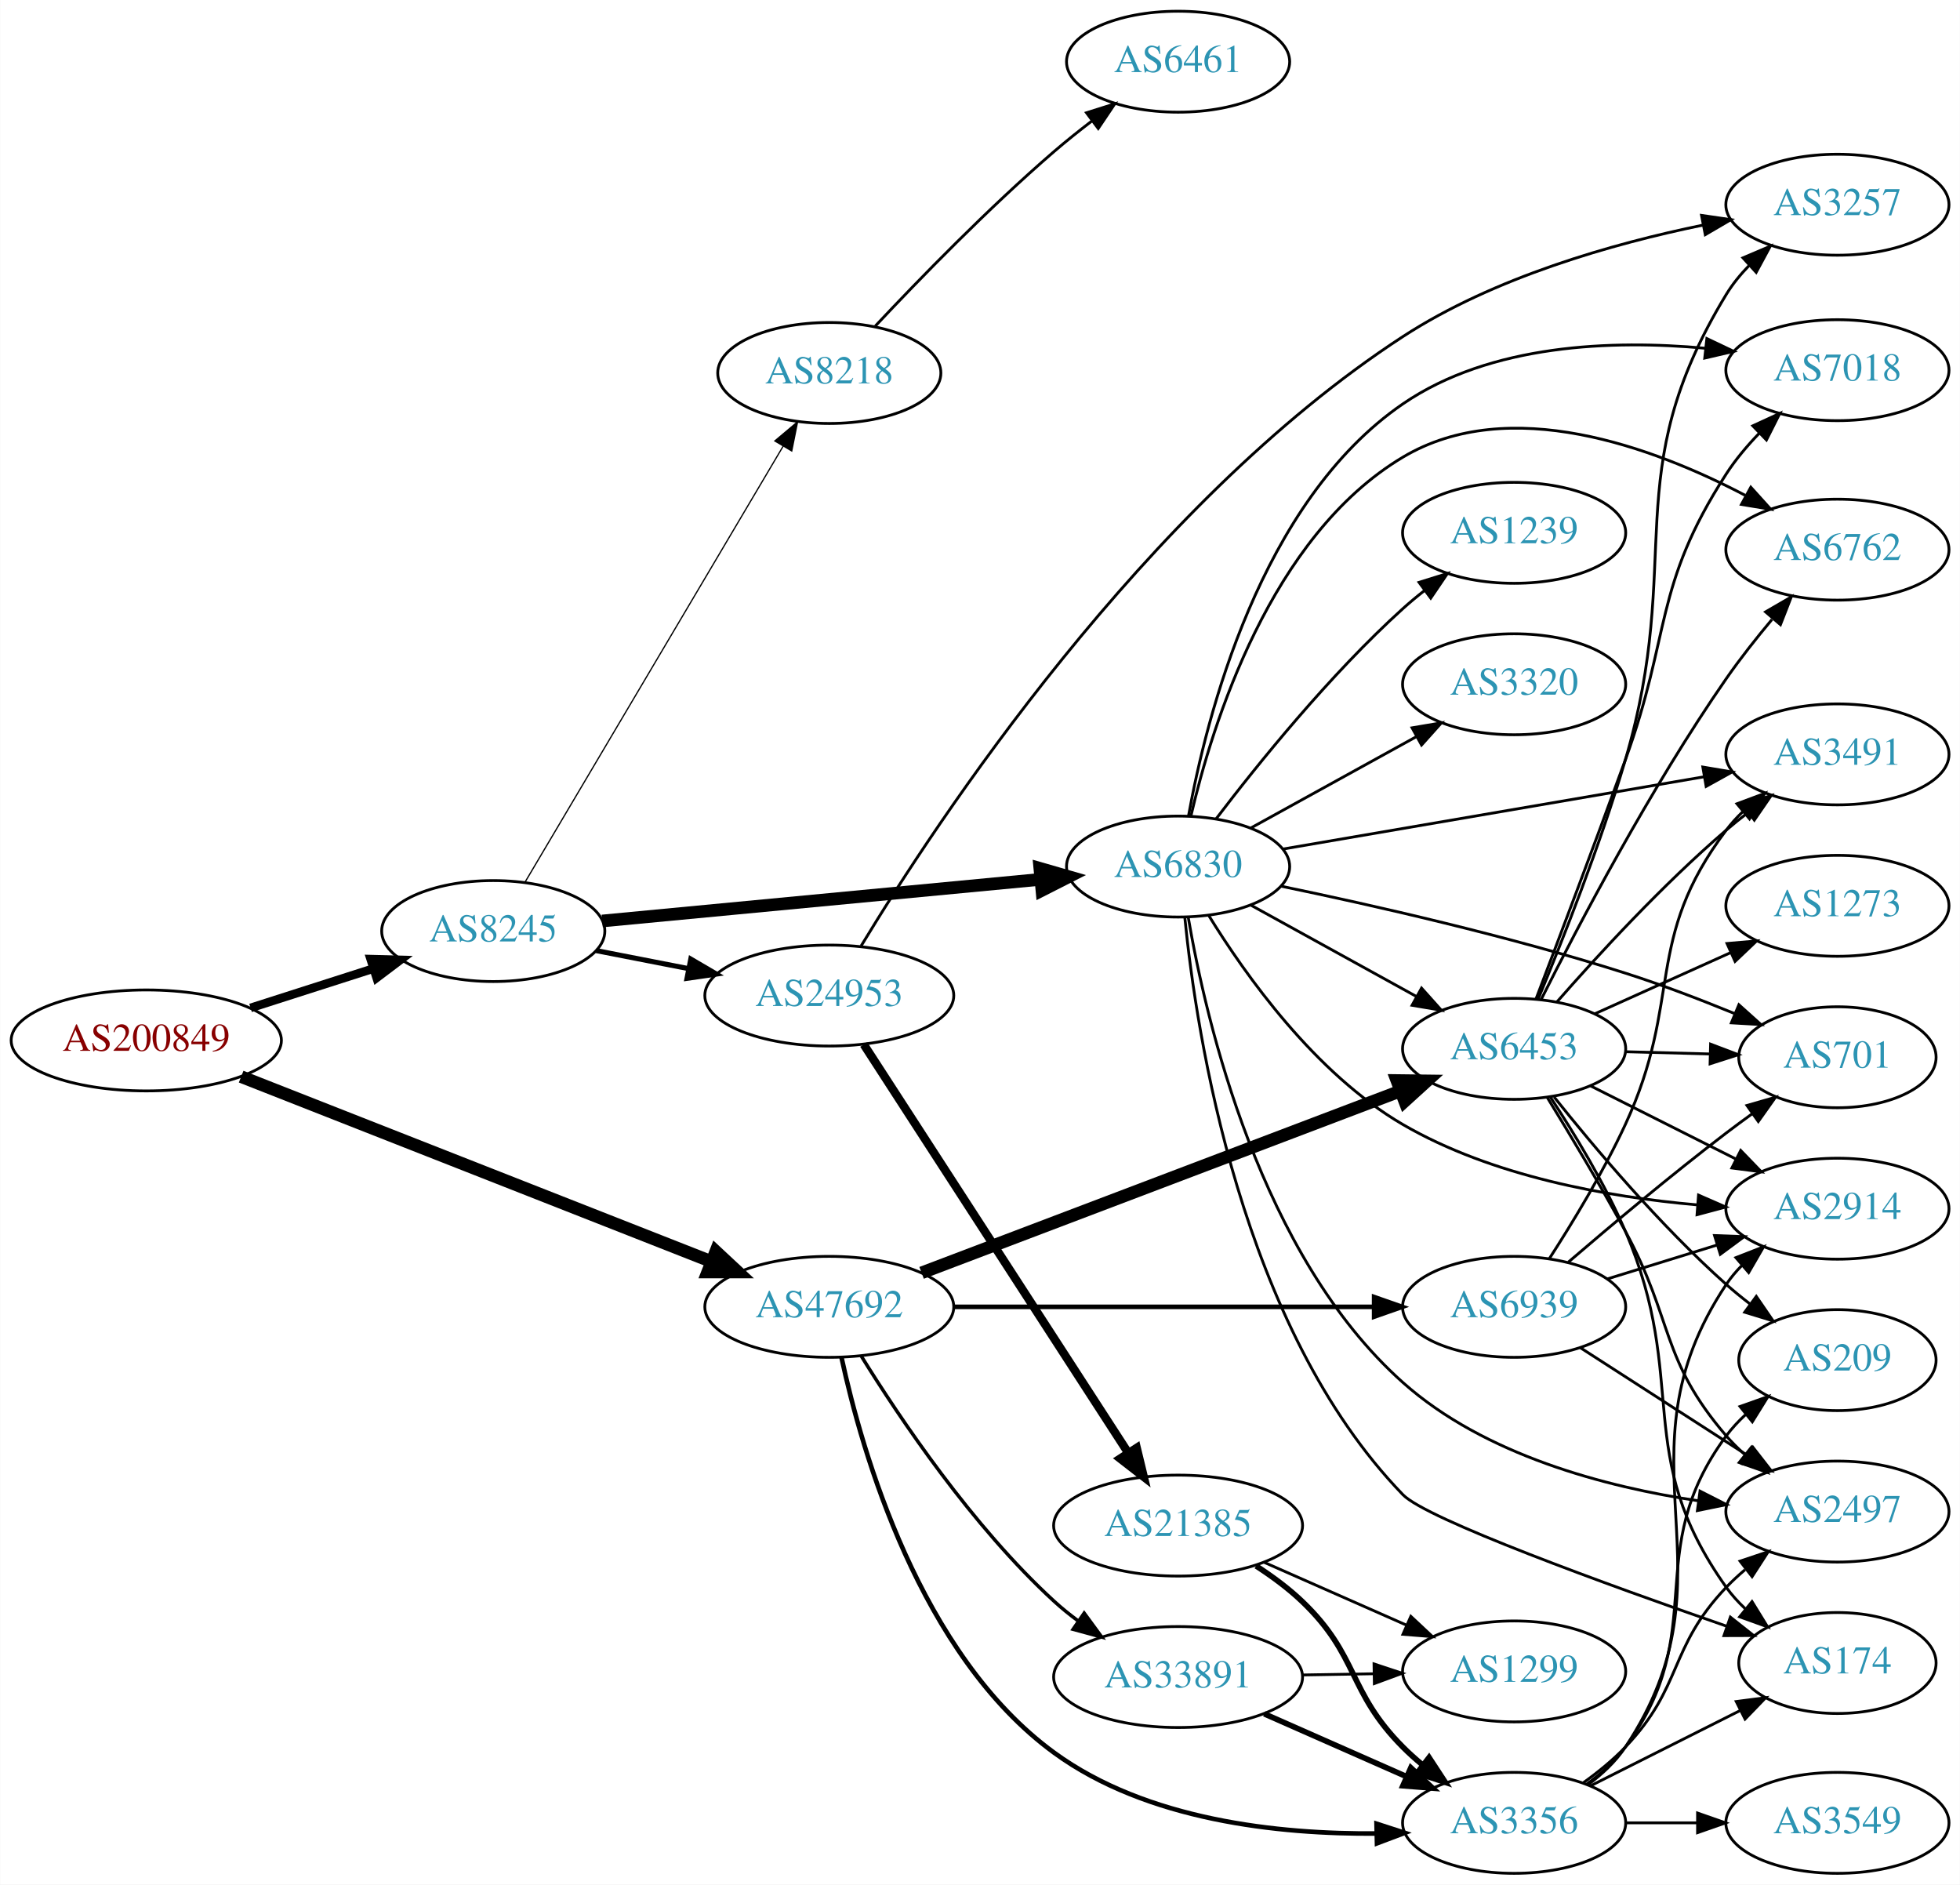
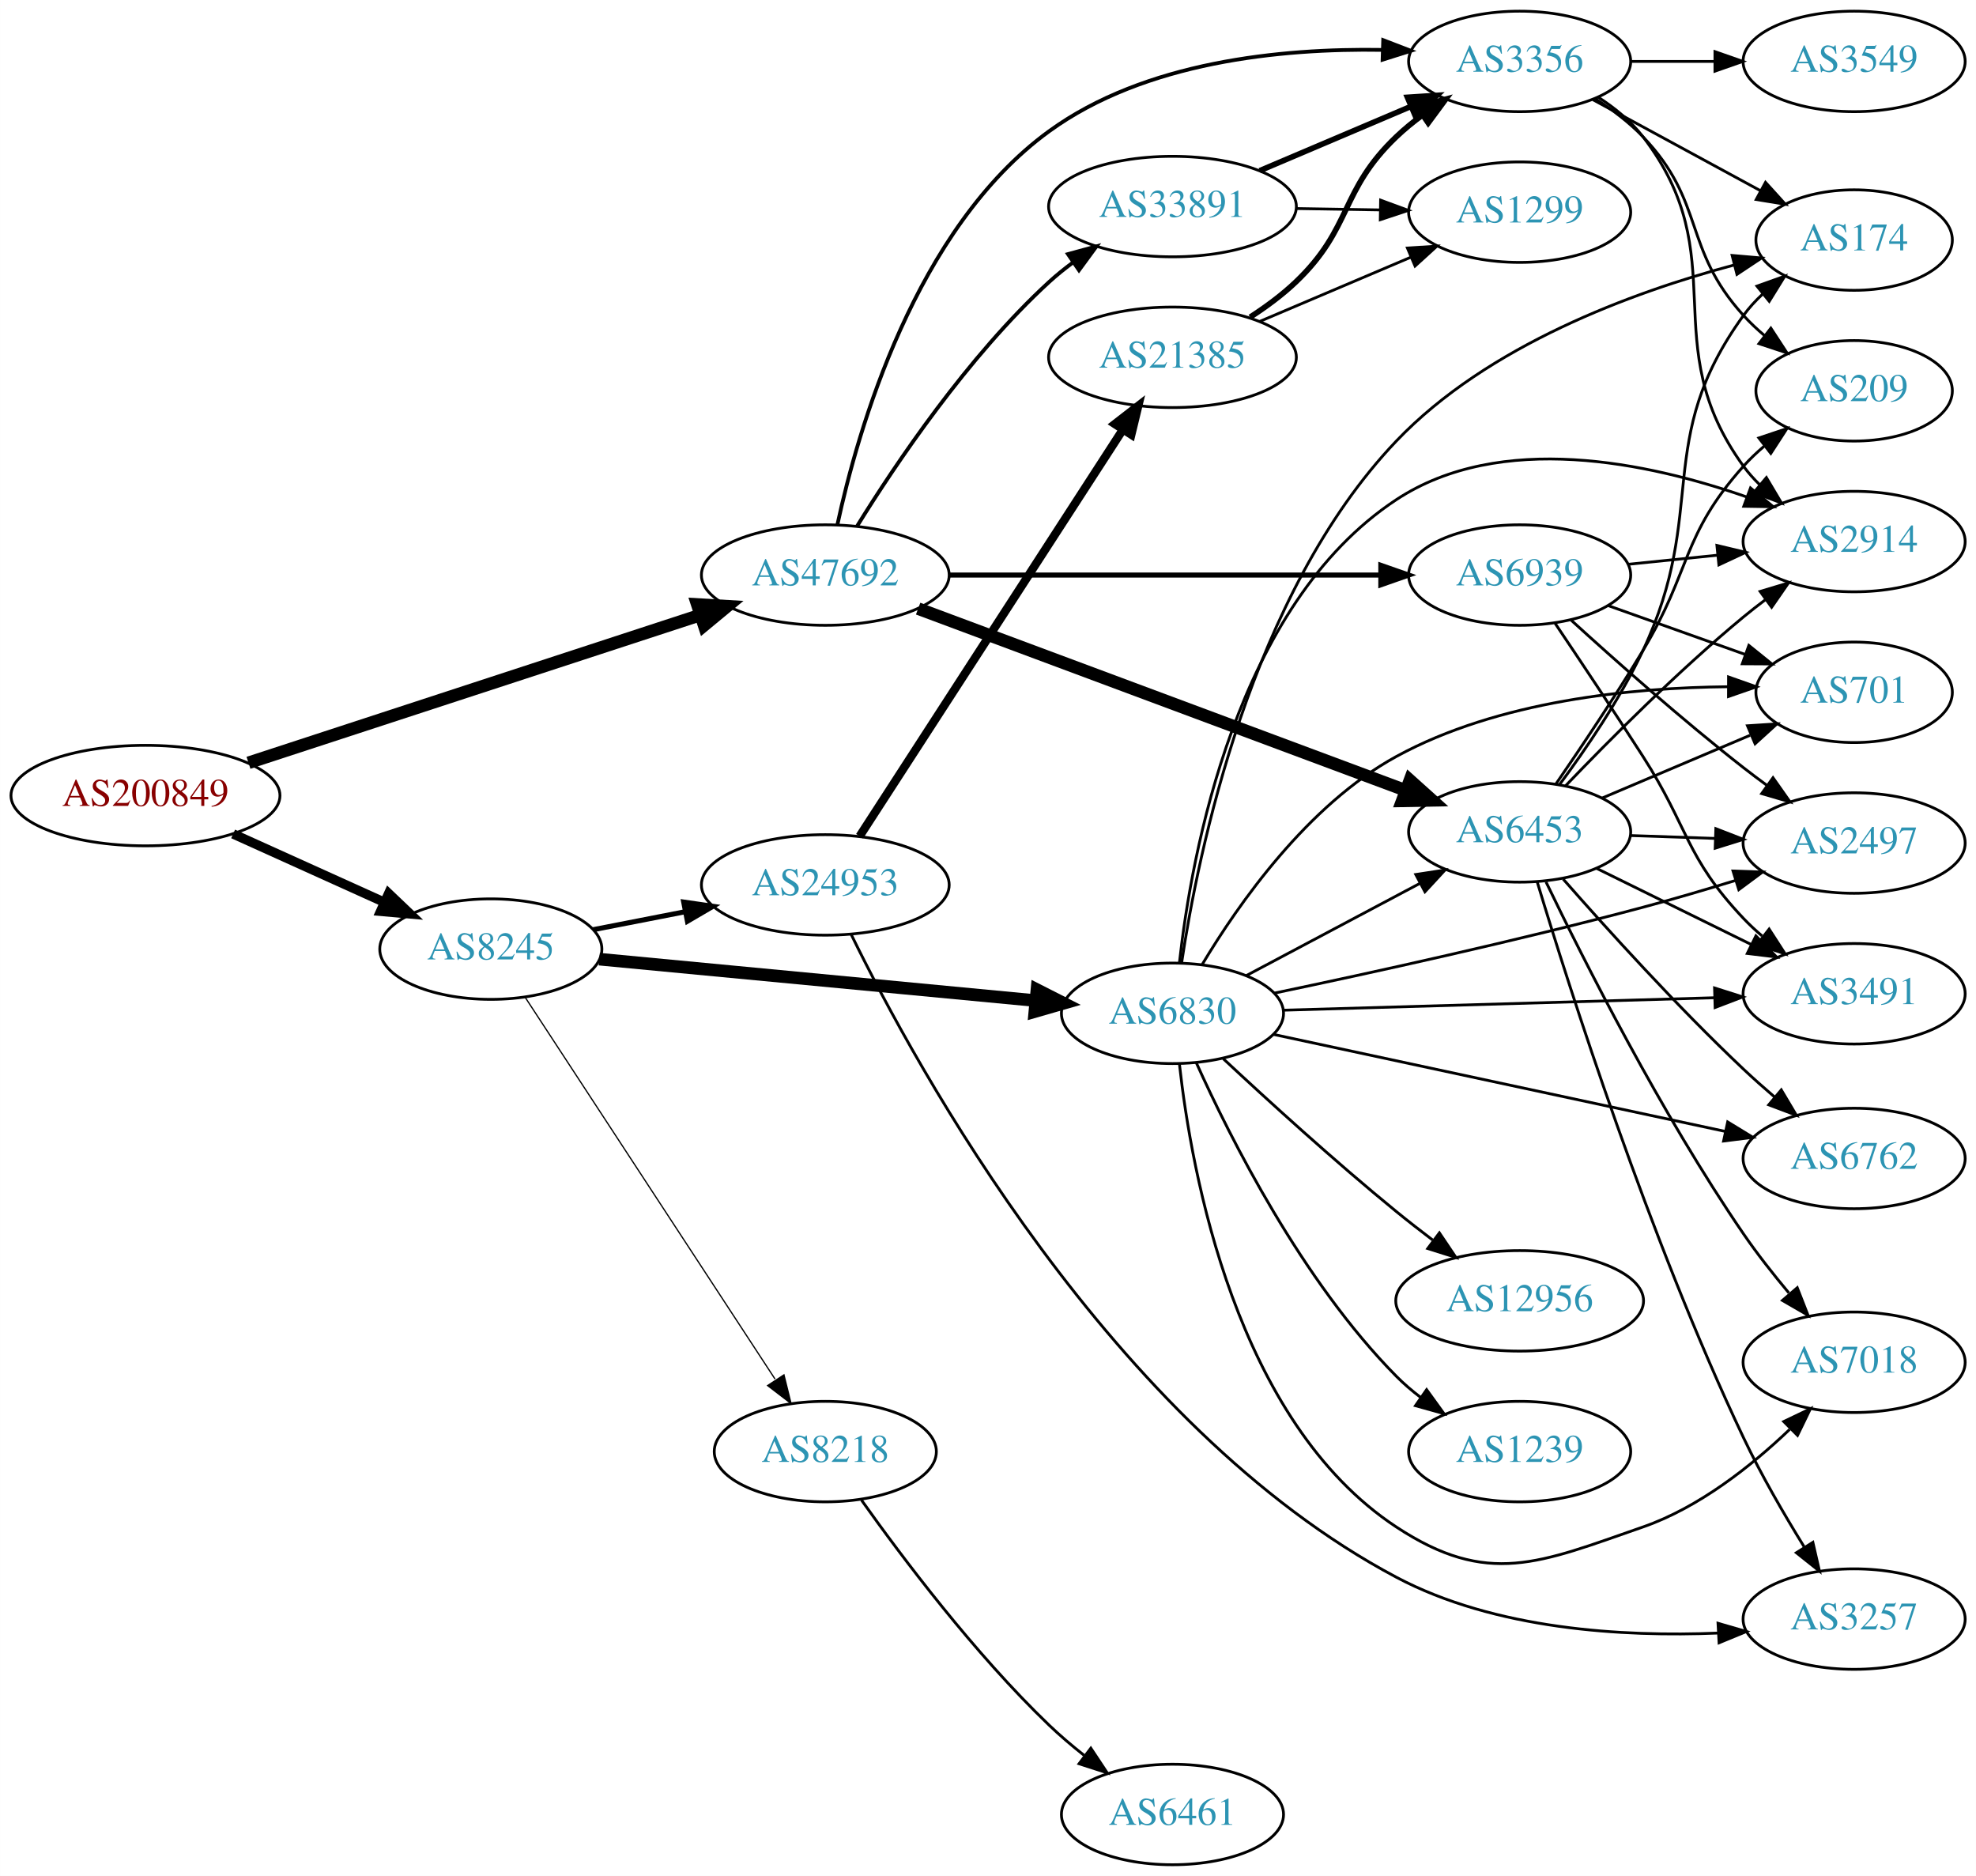
- <svg xmlns="http://www.w3.org/2000/svg" xmlns:xlink="http://www.w3.org/1999/xlink" width="699pt" height="672pt" viewBox="0.00 0.00 698.85 672.00">
+ <svg xmlns="http://www.w3.org/2000/svg" xmlns:xlink="http://www.w3.org/1999/xlink" width="708pt" height="672pt" viewBox="0.00 0.00 707.95 672.00">
  <g id="graph0" class="graph" transform="scale(1 1) rotate(0) translate(4 668)">
-     <polygon fill="white" stroke="none" points="-4,4 -4,-668 694.855,-668 694.855,4 -4,4" />
+     <polygon fill="white" stroke="none" points="-4,4 -4,-668 703.954,-668 703.954,4 -4,4" />
    <g id="node1" class="node">
      <g id="a_node1">
        <a xlink:href="/asn/200849" xlink:title="AS200849 ~ fassma_net-AS [AT]">
-           <ellipse fill="#ffffff" stroke="black" cx="48.096" cy="-297" rx="48.192" ry="18" />
-           <text text-anchor="middle" x="48.096" y="-293.3" font-family="Times,serif" font-size="14.00" fill="#880000">AS200849</text>
+           <ellipse fill="#ffffff" stroke="black" cx="48.096" cy="-383" rx="48.192" ry="18" />
+           <text text-anchor="middle" x="48.096" y="-379.3" font-family="Times,serif" font-size="14.00" fill="#880000">AS200849</text>
        </a>
      </g>
    </g>
    <g id="node2" class="node">
      <g id="a_node2">
        <a xlink:href="/asn/8245" xlink:title="AS8245 ~ Video-Broadcast GmbH [AT]">
-           <ellipse fill="#ffffff" stroke="black" cx="171.838" cy="-336" rx="39.794" ry="18" />
-           <text text-anchor="middle" x="171.838" y="-332.3" font-family="Times,serif" font-size="14.00" fill="#2c94b3">AS8245</text>
+           <ellipse fill="#ffffff" stroke="black" cx="171.838" cy="-328" rx="39.794" ry="18" />
+           <text text-anchor="middle" x="171.838" y="-324.3" font-family="Times,serif" font-size="14.00" fill="#2c94b3">AS8245</text>
        </a>
      </g>
    </g>
    <g id="edge1" class="edge">
-       <path fill="none" stroke="black" stroke-width="3.068" d="M85.293,-308.596C99.074,-313.011 114.887,-318.076 129.138,-322.642" />
-       <polygon fill="black" stroke="black" stroke-width="3.068" points="128.12,-325.99 138.711,-325.708 130.256,-319.324 128.12,-325.99" />
+       <path fill="none" stroke="black" stroke-width="3.375" d="M79.502,-369.263C95.903,-361.854 116.28,-352.648 133.622,-344.813" />
+       <polygon fill="black" stroke="black" stroke-width="3.375" points="135.229,-347.928 142.901,-340.621 132.347,-341.549 135.229,-347.928" />
    </g>
    <g id="node3" class="node">
      <g id="a_node3">
        <a xlink:href="/asn/47692" xlink:title="AS47692 ~ Nessus GmbH [AT]">
-           <ellipse fill="#ffffff" stroke="black" cx="291.681" cy="-202" rx="44.393" ry="18" />
-           <text text-anchor="middle" x="291.681" y="-198.3" font-family="Times,serif" font-size="14.00" fill="#2c94b3">AS47692</text>
+           <ellipse fill="#ffffff" stroke="black" cx="291.681" cy="-462" rx="44.393" ry="18" />
+           <text text-anchor="middle" x="291.681" y="-458.3" font-family="Times,serif" font-size="14.00" fill="#2c94b3">AS47692</text>
        </a>
      </g>
    </g>
    <g id="edge2" class="edge">
-       <path fill="none" stroke="black" stroke-width="4.5" d="M81.928,-284.089C125.5,-266.955 202.42,-236.707 249.735,-218.101" />
-       <polygon fill="black" stroke="black" stroke-width="4.5" points="251.207,-221.754 259.072,-214.43 248.325,-214.425 251.207,-221.754" />
+       <path fill="none" stroke="black" stroke-width="4.5" d="M85.003,-394.742C128.107,-408.837 200.373,-432.469 246.76,-447.638" />
+       <polygon fill="black" stroke="black" stroke-width="4.5" points="245.803,-451.467 256.532,-450.833 248.251,-443.982 245.803,-451.467" />
    </g>
    <g id="node4" class="node">
      <g id="a_node4">
-         <a xlink:href="/asn/24953" xlink:title="AS24953 ~ AS MACRO: AS-24953 (customers) [AT]">
-           <ellipse fill="#ffffff" stroke="black" cx="291.681" cy="-313" rx="44.393" ry="18" />
-           <text text-anchor="middle" x="291.681" y="-309.3" font-family="Times,serif" font-size="14.00" fill="#2c94b3">AS24953</text>
+         <a xlink:href="/asn/6830" xlink:title="AS6830 ~ LGI-UPC [AT]">
+           <ellipse fill="#ffffff" stroke="black" cx="416.073" cy="-305" rx="39.794" ry="18" />
+           <text text-anchor="middle" x="416.073" y="-301.3" font-family="Times,serif" font-size="14.00" fill="#2c94b3">AS6830</text>
        </a>
      </g>
    </g>
    <g id="edge3" class="edge">
-       <path fill="none" stroke="black" stroke-width="1.8" d="M208.514,-329.037C218.887,-327.012 230.405,-324.764 241.455,-322.608" />
-       <polygon fill="black" stroke="black" stroke-width="1.8" points="242.281,-326.013 251.425,-320.662 240.94,-319.142 242.281,-326.013" />
+       <path fill="none" stroke="black" stroke-width="4.5" d="M210.687,-324.406C252.871,-320.401 321.176,-313.915 367.08,-309.557" />
+       <polygon fill="black" stroke="black" stroke-width="4.5" points="367.507,-313.472 377.09,-308.606 366.763,-305.632 367.507,-313.472" />
    </g>
    <g id="node5" class="node">
      <g id="a_node5">
-         <a xlink:href="/asn/6830" xlink:title="AS6830 ~ LGI-UPC [AT]">
-           <ellipse fill="#ffffff" stroke="black" cx="416.073" cy="-359" rx="39.794" ry="18" />
-           <text text-anchor="middle" x="416.073" y="-355.3" font-family="Times,serif" font-size="14.00" fill="#2c94b3">AS6830</text>
+         <a xlink:href="/asn/8218" xlink:title="AS8218 ~ legacy Neotelecoms [FR]">
+           <ellipse fill="#ffffff" stroke="black" cx="291.681" cy="-148" rx="39.794" ry="18" />
+           <text text-anchor="middle" x="291.681" y="-144.3" font-family="Times,serif" font-size="14.00" fill="#2c94b3">AS8218</text>
        </a>
      </g>
    </g>
    <g id="edge4" class="edge">
-       <path fill="none" stroke="black" stroke-width="4.5" d="M210.687,-339.594C252.871,-343.599 321.176,-350.085 367.08,-354.443" />
-       <polygon fill="black" stroke="black" stroke-width="4.5" points="366.763,-358.368 377.09,-355.394 367.507,-350.528 366.763,-358.368" />
+       <path fill="none" stroke="black" stroke-width="0.45" d="M184.137,-310.741C204.902,-279.023 249.236,-211.305 273.661,-173.997" />
+       <polygon fill="black" stroke="black" stroke-width="0.45" points="276.866,-175.491 279.415,-165.207 271.01,-171.656 276.866,-175.491" />
    </g>
    <g id="node6" class="node">
      <g id="a_node6">
-         <a xlink:href="/asn/8218" xlink:title="AS8218 ~ legacy Neotelecoms [FR]">
-           <ellipse fill="#ffffff" stroke="black" cx="291.681" cy="-535" rx="39.794" ry="18" />
-           <text text-anchor="middle" x="291.681" y="-531.3" font-family="Times,serif" font-size="14.00" fill="#2c94b3">AS8218</text>
+         <a xlink:href="/asn/24953" xlink:title="AS24953 ~ AS MACRO: AS-24953 (customers) [AT]">
+           <ellipse fill="#ffffff" stroke="black" cx="291.681" cy="-351" rx="44.393" ry="18" />
+           <text text-anchor="middle" x="291.681" y="-347.3" font-family="Times,serif" font-size="14.00" fill="#2c94b3">AS24953</text>
        </a>
      </g>
    </g>
    <g id="edge5" class="edge">
-       <path fill="none" stroke="black" stroke-width="0.45" d="M183.09,-353.312C203.809,-388.301 250.773,-467.609 275.228,-508.905" />
-       <polygon fill="black" stroke="black" stroke-width="0.45" points="272.262,-510.765 280.369,-517.586 278.285,-507.199 272.262,-510.765" />
+       <path fill="none" stroke="black" stroke-width="1.8" d="M208.514,-334.963C218.887,-336.988 230.405,-339.236 241.455,-341.392" />
+       <polygon fill="black" stroke="black" stroke-width="1.8" points="240.94,-344.858 251.425,-343.338 242.281,-337.987 240.94,-344.858" />
    </g>
    <g id="node15" class="node">
      <g id="a_node15">
        <a xlink:href="/asn/6453" xlink:title="AS6453 ~ TATA COMMUNICATIONS (AMERICA) INC [US]">
-           <ellipse fill="#ffffff" stroke="black" cx="535.915" cy="-294" rx="39.794" ry="18" />
-           <text text-anchor="middle" x="535.915" y="-290.3" font-family="Times,serif" font-size="14.00" fill="#2c94b3">AS6453</text>
-         </a>
-       </g>
-     </g>
-     <g id="edge27" class="edge">
-       <path fill="none" stroke="black" stroke-width="4.5" d="M324.598,-214.122C368.587,-230.829 447.804,-260.916 495.456,-279.014" />
-       <polygon fill="black" stroke="black" stroke-width="4.5" points="494.087,-282.705 504.833,-282.575 496.883,-275.344 494.087,-282.705" />
-     </g>
-     <g id="node19" class="node">
-       <g id="a_node19">
+           <ellipse fill="#ffffff" stroke="black" cx="540.465" cy="-370" rx="39.794" ry="18" />
+           <text text-anchor="middle" x="540.465" y="-366.3" font-family="Times,serif" font-size="14.00" fill="#2c94b3">AS6453</text>
+         </a>
+       </g>
+     </g>
+     <g id="edge25" class="edge">
+       <path fill="none" stroke="black" stroke-width="4.5" d="M324.943,-449.973C369.802,-433.249 450.967,-402.992 499.571,-384.872" />
+       <polygon fill="black" stroke="black" stroke-width="4.5" points="501.136,-388.491 509.131,-381.308 498.385,-381.112 501.136,-388.491" />
+     </g>
+     <g id="node20" class="node">
+       <g id="a_node20">
        <a xlink:href="/asn/3356" xlink:title="AS3356 ~ Level 3 Parent, LLC [US]">
-           <ellipse fill="#ffffff" stroke="black" cx="535.915" cy="-18" rx="39.794" ry="18" />
-           <text text-anchor="middle" x="535.915" y="-14.3" font-family="Times,serif" font-size="14.00" fill="#2c94b3">AS3356</text>
-         </a>
-       </g>
-     </g>
-     <g id="edge29" class="edge">
-       <path fill="none" stroke="black" stroke-width="1.636" d="M296.03,-183.964C303.307,-150.264 323.923,-77.994 371.877,-43 404.931,-18.879 451.882,-13.896 486.917,-14.202" />
-       <polygon fill="black" stroke="black" stroke-width="1.636" points="486.841,-17.701 496.919,-14.434 487.003,-10.703 486.841,-17.701" />
+           <ellipse fill="#ffffff" stroke="black" cx="540.465" cy="-646" rx="39.794" ry="18" />
+           <text text-anchor="middle" x="540.465" y="-642.3" font-family="Times,serif" font-size="14.00" fill="#2c94b3">AS3356</text>
+         </a>
+       </g>
+     </g>
+     <g id="edge26" class="edge">
+       <path fill="none" stroke="black" stroke-width="1.35" d="M296.017,-480.054C303.272,-513.784 323.852,-586.103 371.877,-621 406.207,-645.946 455.064,-650.716 491.173,-650.127" />
+       <polygon fill="black" stroke="black" stroke-width="1.35" points="491.58,-653.616 501.468,-649.81 491.365,-646.62 491.58,-653.616" />
    </g>
    <g id="node24" class="node">
      <g id="a_node24">
        <a xlink:href="/asn/33891" xlink:title="AS33891 ~ CORE-BACKBONE GMBH GLOBAL NETWORK [DE]">
-           <ellipse fill="#ffffff" stroke="black" cx="416.073" cy="-70" rx="44.393" ry="18" />
-           <text text-anchor="middle" x="416.073" y="-66.3" font-family="Times,serif" font-size="14.00" fill="#2c94b3">AS33891</text>
-         </a>
-       </g>
-     </g>
-     <g id="edge26" class="edge">
-       <path fill="none" stroke="black" stroke-width="1.227" d="M303.072,-184.459C316.822,-162.253 342.749,-123.682 371.877,-97 374.499,-94.597 377.364,-92.283 380.33,-90.089" />
-       <polygon fill="black" stroke="black" stroke-width="1.227" points="382.575,-92.793 388.841,-84.25 378.615,-87.022 382.575,-92.793" />
+           <ellipse fill="#ffffff" stroke="black" cx="416.073" cy="-594" rx="44.393" ry="18" />
+           <text text-anchor="middle" x="416.073" y="-590.3" font-family="Times,serif" font-size="14.00" fill="#2c94b3">AS33891</text>
+         </a>
+       </g>
+     </g>
+     <g id="edge27" class="edge">
+       <path fill="none" stroke="black" stroke-width="1.35" d="M303.072,-479.541C316.822,-501.747 342.749,-540.318 371.877,-567 374.499,-569.403 377.364,-571.717 380.33,-573.911" />
+       <polygon fill="black" stroke="black" stroke-width="1.35" points="378.615,-576.978 388.841,-579.75 382.575,-571.206 378.615,-576.978" />
    </g>
    <g id="node25" class="node">
      <g id="a_node25">
        <a xlink:href="/asn/6939" xlink:title="AS6939 ~ Hurricane Electric LLC [US]">
-           <ellipse fill="#ffffff" stroke="black" cx="535.915" cy="-202" rx="39.794" ry="18" />
-           <text text-anchor="middle" x="535.915" y="-198.3" font-family="Times,serif" font-size="14.00" fill="#2c94b3">AS6939</text>
+           <ellipse fill="#ffffff" stroke="black" cx="540.465" cy="-462" rx="39.794" ry="18" />
+           <text text-anchor="middle" x="540.465" y="-458.3" font-family="Times,serif" font-size="14.00" fill="#2c94b3">AS6939</text>
        </a>
      </g>
    </g>
    <g id="edge28" class="edge">
-       <path fill="none" stroke="black" stroke-width="1.636" d="M335.987,-202C378.066,-202 441.874,-202 485.819,-202" />
-       <polygon fill="black" stroke="black" stroke-width="1.636" points="485.983,-205.5 495.983,-202 485.983,-198.5 485.983,-205.5" />
+       <path fill="none" stroke="black" stroke-width="1.8" d="M335.949,-462C379.168,-462 445.492,-462 490.587,-462" />
+       <polygon fill="black" stroke="black" stroke-width="1.8" points="490.718,-465.5 500.718,-462 490.718,-458.5 490.718,-465.5" />
    </g>
    <g id="node7" class="node">
      <g id="a_node7">
-         <a xlink:href="/asn/3257" xlink:title="AS3257 ~ GTT [DE]">
-           <ellipse fill="#ffffff" stroke="black" cx="651.208" cy="-595" rx="39.794" ry="18" />
-           <text text-anchor="middle" x="651.208" y="-591.3" font-family="Times,serif" font-size="14.00" fill="#2c94b3">AS3257</text>
+         <a xlink:href="/asn/2914" xlink:title="AS2914 ~ NTT America, Inc. [US]">
+           <ellipse fill="#ffffff" stroke="black" cx="660.307" cy="-474" rx="39.794" ry="18" />
+           <text text-anchor="middle" x="660.307" y="-470.3" font-family="Times,serif" font-size="14.00" fill="#2c94b3">AS2914</text>
        </a>
      </g>
    </g>
    <g id="edge6" class="edge">
-       <path fill="none" stroke="black" d="M303.041,-330.718C329.486,-374.383 403.955,-487.965 496.269,-548 528.715,-569.101 571.115,-581.127 603.2,-587.721" />
-       <polygon fill="black" stroke="black" points="602.744,-591.198 613.228,-589.676 604.083,-584.328 602.744,-591.198" />
+       <path fill="none" stroke="black" d="M418.569,-323.224C422.831,-361.774 438.752,-451.138 496.269,-489 533.596,-513.572 586.568,-502.305 621.889,-489.952" />
+       <polygon fill="black" stroke="black" points="623.18,-493.207 631.356,-486.468 620.763,-486.637 623.18,-493.207" />
    </g>
    <g id="node8" class="node">
      <g id="a_node8">
-         <a xlink:href="/asn/21385" xlink:title="AS21385 ~ Trusted Network GmbH [DE]">
-           <ellipse fill="#ffffff" stroke="black" cx="416.073" cy="-124" rx="44.393" ry="18" />
-           <text text-anchor="middle" x="416.073" y="-120.3" font-family="Times,serif" font-size="14.00" fill="#2c94b3">AS21385</text>
+         <a xlink:href="/asn/6762" xlink:title="AS6762 ~ TELECOM ITALIA SPARKLE S.p.A. [IT]">
+           <ellipse fill="#ffffff" stroke="black" cx="660.307" cy="-253" rx="39.794" ry="18" />
+           <text text-anchor="middle" x="660.307" y="-249.3" font-family="Times,serif" font-size="14.00" fill="#2c94b3">AS6762</text>
        </a>
      </g>
    </g>
    <g id="edge7" class="edge">
-       <path fill="none" stroke="black" stroke-width="3" d="M303.975,-295.558C325.561,-262.225 372.777,-189.314 398.149,-150.134" />
-       <polygon fill="black" stroke="black" stroke-width="3" points="401.307,-151.696 403.805,-141.4 395.432,-147.891 401.307,-151.696" />
+       <path fill="none" stroke="black" d="M452.296,-297.439C495.082,-288.254 567.333,-272.744 614.165,-262.691" />
+       <polygon fill="black" stroke="black" points="614.999,-266.091 624.042,-260.57 613.53,-259.247 614.999,-266.091" />
    </g>
    <g id="node9" class="node">
      <g id="a_node9">
-         <a xlink:href="/asn/3320" xlink:title="AS3320 ~ DTAG [DE]">
-           <ellipse fill="#ffffff" stroke="black" cx="535.915" cy="-424" rx="39.794" ry="18" />
-           <text text-anchor="middle" x="535.915" y="-420.3" font-family="Times,serif" font-size="14.00" fill="#2c94b3">AS3320</text>
+         <a xlink:href="/asn/174" xlink:title="AS174 ~ Cogent Communications [US]">
+           <ellipse fill="#ffffff" stroke="black" cx="660.307" cy="-582" rx="35.194" ry="18" />
+           <text text-anchor="middle" x="660.307" y="-578.3" font-family="Times,serif" font-size="14.00" fill="#2c94b3">AS174</text>
        </a>
      </g>
    </g>
    <g id="edge8" class="edge">
-       <path fill="none" stroke="black" d="M442.064,-372.785C459.25,-382.264 482.278,-394.966 501.101,-405.349" />
-       <polygon fill="black" stroke="black" points="499.513,-408.47 509.96,-410.235 502.894,-402.34 499.513,-408.47" />
+       <path fill="none" stroke="black" d="M419.352,-323.086C425.171,-362.13 443.994,-455.198 496.269,-510 528.968,-544.28 580.871,-563.31 617.311,-573.069" />
+       <polygon fill="black" stroke="black" points="616.596,-576.499 627.151,-575.581 618.327,-569.716 616.596,-576.499" />
    </g>
    <g id="node10" class="node">
      <g id="a_node10">
-         <a xlink:href="/asn/3491" xlink:title="AS3491 ~ PCCW Global, Inc. [US]">
-           <ellipse fill="#ffffff" stroke="black" cx="651.208" cy="-399" rx="39.794" ry="18" />
-           <text text-anchor="middle" x="651.208" y="-395.3" font-family="Times,serif" font-size="14.00" fill="#2c94b3">AS3491</text>
+         <a xlink:href="/asn/7018" xlink:title="AS7018 ~ AT&amp;T Services, Inc. [US]">
+           <ellipse fill="#ffffff" stroke="black" cx="660.307" cy="-180" rx="39.794" ry="18" />
+           <text text-anchor="middle" x="660.307" y="-176.3" font-family="Times,serif" font-size="14.00" fill="#2c94b3">AS7018</text>
        </a>
      </g>
    </g>
    <g id="edge9" class="edge">
-       <path fill="none" stroke="black" d="M453.5,-365.25C494.014,-372.201 559.562,-383.447 603.74,-391.027" />
-       <polygon fill="black" stroke="black" points="603.205,-394.486 613.653,-392.728 604.389,-387.587 603.205,-394.486" />
+       <path fill="none" stroke="black" d="M418.569,-286.776C422.831,-248.226 438.752,-158.862 496.269,-121 529.083,-99.399 547.552,-108.105 584.661,-121 604.748,-127.98 623.509,-142.86 637.198,-155.929" />
+       <polygon fill="black" stroke="black" points="635.088,-158.766 644.644,-163.341 640.026,-153.806 635.088,-158.766" />
    </g>
    <g id="node11" class="node">
      <g id="a_node11">
-         <a xlink:href="/asn/2497" xlink:title="AS2497 ~ Internet Initiative Japan Inc. [JP]">
-           <ellipse fill="#ffffff" stroke="black" cx="651.208" cy="-129" rx="39.794" ry="18" />
-           <text text-anchor="middle" x="651.208" y="-125.3" font-family="Times,serif" font-size="14.00" fill="#2c94b3">AS2497</text>
+         <a xlink:href="/asn/12956" xlink:title="AS12956 ~ TELXIUS [ES]">
+           <ellipse fill="#ffffff" stroke="black" cx="540.465" cy="-202" rx="44.393" ry="18" />
+           <text text-anchor="middle" x="540.465" y="-198.3" font-family="Times,serif" font-size="14.00" fill="#2c94b3">AS12956</text>
        </a>
      </g>
    </g>
    <g id="edge10" class="edge">
-       <path fill="none" stroke="black" d="M419.694,-340.885C425.979,-304.102 445.355,-220.323 496.269,-175 525.346,-149.116 568.471,-137.783 601.685,-132.828" />
-       <polygon fill="black" stroke="black" points="602.205,-136.29 611.648,-131.486 601.271,-129.352 602.205,-136.29" />
+       <path fill="none" stroke="black" d="M434.277,-288.728C450.049,-274.017 474.233,-251.975 496.269,-234 500.411,-230.621 504.863,-227.152 509.277,-223.802" />
+       <polygon fill="black" stroke="black" points="511.713,-226.352 517.631,-217.563 507.524,-220.743 511.713,-226.352" />
    </g>
    <g id="node12" class="node">
      <g id="a_node12">
-         <a xlink:href="/asn/6762" xlink:title="AS6762 ~ TELECOM ITALIA SPARKLE S.p.A. [IT]">
-           <ellipse fill="#ffffff" stroke="black" cx="651.208" cy="-472" rx="39.794" ry="18" />
-           <text text-anchor="middle" x="651.208" y="-468.3" font-family="Times,serif" font-size="14.00" fill="#2c94b3">AS6762</text>
+         <a xlink:href="/asn/1239" xlink:title="AS1239 ~ Sprint [US]">
+           <ellipse fill="#ffffff" stroke="black" cx="540.465" cy="-148" rx="39.794" ry="18" />
+           <text text-anchor="middle" x="540.465" y="-144.3" font-family="Times,serif" font-size="14.00" fill="#2c94b3">AS1239</text>
        </a>
      </g>
    </g>
    <g id="edge11" class="edge">
-       <path fill="none" stroke="black" d="M420.643,-377.009C428.15,-409.423 448.941,-476.83 496.269,-505 534.213,-527.585 585.572,-508.522 618.304,-491.383" />
-       <polygon fill="black" stroke="black" points="620.321,-494.269 627.421,-486.406 616.967,-488.125 620.321,-494.269" />
+       <path fill="none" stroke="black" d="M424.623,-287.267C436.691,-260.481 462.454,-209.205 496.269,-175 498.911,-172.327 501.867,-169.797 504.959,-167.437" />
+       <polygon fill="black" stroke="black" points="507.132,-170.189 513.34,-161.603 503.133,-164.444 507.132,-170.189" />
    </g>
    <g id="node13" class="node">
      <g id="a_node13">
-         <a xlink:href="/asn/2914" xlink:title="AS2914 ~ NTT America, Inc. [US]">
-           <ellipse fill="#ffffff" stroke="black" cx="651.208" cy="-237" rx="39.794" ry="18" />
-           <text text-anchor="middle" x="651.208" y="-233.3" font-family="Times,serif" font-size="14.00" fill="#2c94b3">AS2914</text>
+         <a xlink:href="/asn/701" xlink:title="AS701 ~ UUNET [US]">
+           <ellipse fill="#ffffff" stroke="black" cx="660.307" cy="-420" rx="35.194" ry="18" />
+           <text text-anchor="middle" x="660.307" y="-416.3" font-family="Times,serif" font-size="14.00" fill="#2c94b3">AS701</text>
        </a>
      </g>
    </g>
    <g id="edge12" class="edge">
-       <path fill="none" stroke="black" d="M426.933,-341.666C439.949,-320.479 464.925,-285.208 496.269,-267 528.104,-248.507 569.255,-241.18 601,-238.383" />
-       <polygon fill="black" stroke="black" points="601.67,-241.842 611.378,-237.598 601.142,-234.862 601.67,-241.842" />
+       <path fill="none" stroke="black" d="M426.783,-322.601C439.643,-344.063 464.459,-379.618 496.269,-397 532.869,-417 580.71,-421.673 615.09,-421.994" />
+       <polygon fill="black" stroke="black" points="615.309,-425.493 625.3,-421.966 615.29,-418.493 615.309,-425.493" />
    </g>
    <g id="node14" class="node">
      <g id="a_node14">
-         <a xlink:href="/asn/174" xlink:title="AS174 ~ Cogent Communications [US]">
-           <ellipse fill="#ffffff" stroke="black" cx="651.208" cy="-75" rx="35.194" ry="18" />
-           <text text-anchor="middle" x="651.208" y="-71.3" font-family="Times,serif" font-size="14.00" fill="#2c94b3">AS174</text>
+         <a xlink:href="/asn/3491" xlink:title="AS3491 ~ PCCW Global, Inc. [US]">
+           <ellipse fill="#ffffff" stroke="black" cx="660.307" cy="-312" rx="39.794" ry="18" />
+           <text text-anchor="middle" x="660.307" y="-308.3" font-family="Times,serif" font-size="14.00" fill="#2c94b3">AS3491</text>
        </a>
      </g>
    </g>
    <g id="edge13" class="edge">
-       <path fill="none" stroke="black" d="M418.45,-340.983C422.581,-299.196 438.44,-194.698 496.269,-135 504.693,-126.303 568.972,-102.977 611.761,-88.103" />
-       <polygon fill="black" stroke="black" points="613.026,-91.369 621.332,-84.792 610.738,-84.754 613.026,-91.369" />
+       <path fill="none" stroke="black" d="M455.723,-306.117C497.608,-307.327 564.552,-309.262 610.149,-310.579" />
+       <polygon fill="black" stroke="black" points="610.296,-314.085 620.393,-310.875 610.499,-307.088 610.296,-314.085" />
    </g>
    <g id="edge14" class="edge">
-       <path fill="none" stroke="black" d="M442.064,-345.215C459.25,-335.736 482.278,-323.034 501.101,-312.651" />
-       <polygon fill="black" stroke="black" points="502.894,-315.66 509.96,-307.765 499.513,-309.53 502.894,-315.66" />
+       <path fill="none" stroke="black" d="M442.432,-318.468C460.445,-328.034 484.854,-340.997 504.683,-351.528" />
+       <polygon fill="black" stroke="black" points="503.243,-354.726 513.716,-356.326 506.526,-348.544 503.243,-354.726" />
    </g>
    <g id="node16" class="node">
      <g id="a_node16">
-         <a xlink:href="/asn/1239" xlink:title="AS1239 ~ Sprint [US]">
-           <ellipse fill="#ffffff" stroke="black" cx="535.915" cy="-478" rx="39.794" ry="18" />
-           <text text-anchor="middle" x="535.915" y="-474.3" font-family="Times,serif" font-size="14.00" fill="#2c94b3">AS1239</text>
+         <a xlink:href="/asn/2497" xlink:title="AS2497 ~ Internet Initiative Japan Inc. [JP]">
+           <ellipse fill="#ffffff" stroke="black" cx="660.307" cy="-366" rx="39.794" ry="18" />
+           <text text-anchor="middle" x="660.307" y="-362.3" font-family="Times,serif" font-size="14.00" fill="#2c94b3">AS2497</text>
        </a>
      </g>
    </g>
    <g id="edge15" class="edge">
-       <path fill="none" stroke="black" d="M429.666,-376.07C444.412,-395.44 470.158,-427.4 496.269,-451 498.698,-453.195 501.311,-455.364 503.992,-457.46" />
-       <polygon fill="black" stroke="black" points="502.003,-460.343 512.12,-463.488 506.173,-454.72 502.003,-460.343" />
+       <path fill="none" stroke="black" d="M452.574,-312.232C486.628,-319.362 539.407,-330.916 584.661,-343 595.494,-345.893 607.117,-349.316 617.889,-352.626" />
+       <polygon fill="black" stroke="black" points="616.907,-355.986 627.495,-355.615 618.987,-349.302 616.907,-355.986" />
    </g>
    <g id="node17" class="node">
      <g id="a_node17">
-         <a xlink:href="/asn/701" xlink:title="AS701 ~ UUNET [US]">
-           <ellipse fill="#ffffff" stroke="black" cx="651.208" cy="-291" rx="35.194" ry="18" />
-           <text text-anchor="middle" x="651.208" y="-287.3" font-family="Times,serif" font-size="14.00" fill="#2c94b3">AS701</text>
+         <a xlink:href="/asn/6461" xlink:title="AS6461 ~ Zayo Bandwidth [US]">
+           <ellipse fill="#ffffff" stroke="black" cx="416.073" cy="-18" rx="39.794" ry="18" />
+           <text text-anchor="middle" x="416.073" y="-14.3" font-family="Times,serif" font-size="14.00" fill="#2c94b3">AS6461</text>
        </a>
      </g>
    </g>
    <g id="edge16" class="edge">
-       <path fill="none" stroke="black" d="M452.733,-352.015C485.126,-345.302 534.047,-334.24 575.562,-321 588.476,-316.881 602.328,-311.573 614.549,-306.57" />
-       <polygon fill="black" stroke="black" points="616.068,-309.729 623.952,-302.652 613.375,-303.268 616.068,-309.729" />
+       <path fill="none" stroke="black" d="M304.658,-130.603C319.225,-110.099 345.192,-75.585 371.877,-50 375.735,-46.3 380.03,-42.654 384.372,-39.222" />
+       <polygon fill="black" stroke="black" points="386.821,-41.759 392.679,-32.931 382.594,-36.179 386.821,-41.759" />
    </g>
    <g id="node18" class="node">
      <g id="a_node18">
-         <a xlink:href="/asn/7018" xlink:title="AS7018 ~ AT&amp;T Services, Inc. [US]">
-           <ellipse fill="#ffffff" stroke="black" cx="651.208" cy="-536" rx="39.794" ry="18" />
-           <text text-anchor="middle" x="651.208" y="-532.3" font-family="Times,serif" font-size="14.00" fill="#2c94b3">AS7018</text>
+         <a xlink:href="/asn/21385" xlink:title="AS21385 ~ Trusted Network GmbH [DE]">
+           <ellipse fill="#ffffff" stroke="black" cx="416.073" cy="-540" rx="44.393" ry="18" />
+           <text text-anchor="middle" x="416.073" y="-536.3" font-family="Times,serif" font-size="14.00" fill="#2c94b3">AS21385</text>
        </a>
      </g>
    </g>
    <g id="edge17" class="edge">
-       <path fill="none" stroke="black" d="M419.76,-376.946C426.055,-411.975 445.281,-489.076 496.269,-524 527.501,-545.392 571.118,-546.835 603.954,-543.828" />
-       <polygon fill="black" stroke="black" points="604.643,-547.274 614.206,-542.715 603.887,-540.314 604.643,-547.274" />
+       <path fill="none" stroke="black" stroke-width="3" d="M303.975,-368.442C325.561,-401.775 372.777,-474.686 398.149,-513.866" />
+       <polygon fill="black" stroke="black" stroke-width="3" points="395.432,-516.109 403.805,-522.6 401.307,-512.304 395.432,-516.109" />
+     </g>
+     <g id="node19" class="node">
+       <g id="a_node19">
+         <a xlink:href="/asn/3257" xlink:title="AS3257 ~ GTT [DE]">
+           <ellipse fill="#ffffff" stroke="black" cx="660.307" cy="-88" rx="39.794" ry="18" />
+           <text text-anchor="middle" x="660.307" y="-84.3" font-family="Times,serif" font-size="14.00" fill="#2c94b3">AS3257</text>
+         </a>
+       </g>
+     </g>
+     <g id="edge18" class="edge">
+       <path fill="none" stroke="black" d="M301.005,-333.158C324.16,-285.829 394.397,-157.022 496.269,-103 531.658,-84.234 577.49,-81.583 611.544,-82.992" />
+       <polygon fill="black" stroke="black" points="611.534,-86.496 621.71,-83.546 611.915,-79.507 611.534,-86.496" />
+     </g>
+     <g id="edge29" class="edge">
+       <path fill="none" stroke="black" d="M556.835,-386.422C572.298,-402.578 597.156,-427.578 620.661,-447 623.185,-449.085 625.863,-451.178 628.587,-453.225" />
+       <polygon fill="black" stroke="black" points="626.633,-456.132 636.782,-459.176 630.747,-450.468 626.633,-456.132" />
+     </g>
+     <g id="edge30" class="edge">
+       <path fill="none" stroke="black" d="M556.042,-353.103C571.491,-335.503 596.891,-307.419 620.661,-285 624.198,-281.664 628.029,-278.262 631.859,-274.981" />
+       <polygon fill="black" stroke="black" points="634.205,-277.581 639.622,-268.476 629.71,-272.215 634.205,-277.581" />
+     </g>
+     <g id="edge35" class="edge">
+       <path fill="none" stroke="black" d="M554.669,-386.828C564.087,-399.49 576.483,-417.584 584.661,-435 608.327,-485.402 588.027,-509.884 620.661,-555 622.628,-557.719 624.956,-560.26 627.479,-562.609" />
+       <polygon fill="black" stroke="black" points="625.492,-565.504 635.468,-569.073 629.895,-560.062 625.492,-565.504" />
+     </g>
+     <g id="edge31" class="edge">
+       <path fill="none" stroke="black" d="M549.911,-352.057C563.359,-324.147 591.146,-269.07 620.661,-226 625.553,-218.861 631.333,-211.518 636.912,-204.853" />
+       <polygon fill="black" stroke="black" points="639.933,-206.707 643.79,-196.839 634.621,-202.148 639.933,-206.707" />
+     </g>
+     <g id="edge34" class="edge">
+       <path fill="none" stroke="black" d="M569.991,-382.104C585.935,-388.868 605.967,-397.368 623.018,-404.603" />
+       <polygon fill="black" stroke="black" points="622.086,-408.009 632.659,-408.693 624.821,-401.565 622.086,-408.009" />
+     </g>
+     <g id="edge36" class="edge">
+       <path fill="none" stroke="black" d="M567.911,-356.984C584.322,-348.906 605.622,-338.423 623.53,-329.609" />
+       <polygon fill="black" stroke="black" points="625.115,-332.73 632.542,-325.174 622.024,-326.449 625.115,-332.73" />
+     </g>
+     <g id="edge32" class="edge">
+       <path fill="none" stroke="black" d="M580.051,-368.69C589.818,-368.359 600.434,-367.998 610.628,-367.652" />
+       <polygon fill="black" stroke="black" points="610.759,-371.15 620.635,-367.313 610.522,-364.154 610.759,-371.15" />
+     </g>
+     <g id="edge33" class="edge">
+       <path fill="none" stroke="black" d="M546.747,-352.108C558.147,-314.401 586.783,-224.373 620.661,-153 626.969,-139.711 635.158,-125.603 642.374,-113.938" />
+       <polygon fill="black" stroke="black" points="645.529,-115.497 647.898,-105.17 639.606,-111.766 645.529,-115.497" />
    </g>
    <g id="node23" class="node">
      <g id="a_node23">
-         <a xlink:href="/asn/6461" xlink:title="AS6461 ~ Zayo Bandwidth [US]">
-           <ellipse fill="#ffffff" stroke="black" cx="416.073" cy="-646" rx="39.794" ry="18" />
-           <text text-anchor="middle" x="416.073" y="-642.3" font-family="Times,serif" font-size="14.00" fill="#2c94b3">AS6461</text>
-         </a>
-       </g>
-     </g>
-     <g id="edge25" class="edge">
-       <path fill="none" stroke="black" d="M308.096,-551.753C323.594,-568.257 348.477,-593.852 371.877,-614 376.12,-617.654 380.747,-621.353 385.345,-624.875" />
-       <polygon fill="black" stroke="black" points="383.397,-627.788 393.501,-630.976 387.59,-622.183 383.397,-627.788" />
-     </g>
-     <g id="edge18" class="edge">
-       <path fill="none" stroke="black" stroke-width="2" d="M443.896,-109.608C449.623,-105.904 455.406,-101.64 460.269,-97 480.606,-77.595 476.435,-64.918 496.269,-45 498.38,-42.879 500.677,-40.814 503.063,-38.831" />
-       <polygon fill="black" stroke="black" stroke-width="2" points="505.578,-41.312 511.379,-32.447 501.316,-35.76 505.578,-41.312" />
-     </g>
-     <g id="node20" class="node">
-       <g id="a_node20">
+         <a xlink:href="/asn/209" xlink:title="AS209 ~ CenturyLink Communications, LLC [US]">
+           <ellipse fill="#ffffff" stroke="black" cx="660.307" cy="-528" rx="35.194" ry="18" />
+           <text text-anchor="middle" x="660.307" y="-524.3" font-family="Times,serif" font-size="14.00" fill="#2c94b3">AS209</text>
+         </a>
+       </g>
+     </g>
+     <g id="edge37" class="edge">
+       <path fill="none" stroke="black" d="M553.432,-387.117C562.345,-400.073 574.65,-418.411 584.661,-435 601.924,-463.608 598.375,-476.105 620.661,-501 622.899,-503.5 625.412,-505.892 628.053,-508.146" />
+       <polygon fill="black" stroke="black" points="626.17,-511.114 636.22,-514.466 630.454,-505.578 626.17,-511.114" />
+     </g>
+     <g id="edge19" class="edge">
+       <path fill="none" stroke="black" stroke-width="2" d="M443.896,-554.392C449.623,-558.096 455.406,-562.36 460.269,-567 480.606,-586.405 475.932,-599.595 496.269,-619 499.138,-621.738 502.328,-624.345 505.637,-626.783" />
+       <polygon fill="black" stroke="black" stroke-width="2" points="503.761,-629.74 513.997,-632.474 507.7,-623.953 503.761,-629.74" />
+     </g>
+     <g id="node21" class="node">
+       <g id="a_node21">
        <a xlink:href="/asn/1299" xlink:title="AS1299 ~ Telia Carrier [EU]">
-           <ellipse fill="#ffffff" stroke="black" cx="535.915" cy="-72" rx="39.794" ry="18" />
-           <text text-anchor="middle" x="535.915" y="-68.3" font-family="Times,serif" font-size="14.00" fill="#2c94b3">AS1299</text>
-         </a>
-       </g>
-     </g>
-     <g id="edge19" class="edge">
-       <path fill="none" stroke="black" d="M446.809,-110.878C462.199,-104.087 481.141,-95.729 497.514,-88.504" />
-       <polygon fill="black" stroke="black" points="499.075,-91.641 506.811,-84.402 496.249,-85.237 499.075,-91.641" />
-     </g>
-     <g id="edge33" class="edge">
-       <path fill="none" stroke="black" d="M544.415,-311.597C552.853,-331.893 566.556,-366.402 575.562,-397 596.878,-469.421 572.336,-498.498 611.562,-563 613.802,-566.684 616.621,-570.14 619.711,-573.318" />
-       <polygon fill="black" stroke="black" points="617.52,-576.056 627.268,-580.206 622.235,-570.883 617.52,-576.056" />
-     </g>
-     <g id="edge37" class="edge">
-       <path fill="none" stroke="black" d="M551.198,-310.756C565.618,-327.214 588.933,-352.606 611.562,-372 614.048,-374.131 616.7,-376.254 619.406,-378.322" />
-       <polygon fill="black" stroke="black" points="617.439,-381.219 627.575,-384.304 621.575,-375.572 617.439,-381.219" />
-     </g>
-     <g id="edge34" class="edge">
-       <path fill="none" stroke="black" d="M547.79,-276.558C555.75,-263.592 566.668,-245.385 575.562,-229 592.819,-197.206 587.993,-183.444 611.562,-156 613.511,-153.73 615.692,-151.557 617.999,-149.501" />
-       <polygon fill="black" stroke="black" points="620.535,-151.955 626.171,-142.983 616.171,-146.482 620.535,-151.955" />
-     </g>
-     <g id="edge35" class="edge">
-       <path fill="none" stroke="black" d="M545.602,-311.7C558.615,-337.626 584.542,-387.069 611.562,-426 616.496,-433.11 622.291,-440.443 627.871,-447.107" />
-       <polygon fill="black" stroke="black" points="625.578,-449.81 634.743,-455.125 630.893,-445.254 625.578,-449.81" />
-     </g>
-     <g id="edge36" class="edge">
-       <path fill="none" stroke="black" d="M563.192,-280.78C578.635,-273.01 598.353,-263.089 615.113,-254.657" />
-       <polygon fill="black" stroke="black" points="616.714,-257.77 624.074,-250.149 613.568,-251.516 616.714,-257.77" />
-     </g>
-     <g id="edge32" class="edge">
-       <path fill="none" stroke="black" d="M548.876,-276.728C557.265,-263.996 568.246,-246.004 575.562,-229 598.749,-175.108 577.54,-149.797 611.562,-102 613.508,-99.266 615.822,-96.715 618.336,-94.359" />
-       <polygon fill="black" stroke="black" points="620.752,-96.906 626.311,-87.886 616.341,-91.471 620.752,-96.906" />
-     </g>
-     <g id="edge39" class="edge">
-       <path fill="none" stroke="black" d="M575.587,-292.976C585.293,-292.719 595.784,-292.441 605.746,-292.177" />
-       <polygon fill="black" stroke="black" points="605.979,-295.673 615.883,-291.909 605.793,-288.675 605.979,-295.673" />
-     </g>
-     <g id="edge40" class="edge">
-       <path fill="none" stroke="black" d="M543.724,-311.824C551.529,-332.329 564.651,-367.028 575.562,-397 592.007,-442.174 585.489,-458.61 611.562,-499 614.854,-504.099 618.983,-509.006 623.307,-513.486" />
-       <polygon fill="black" stroke="black" points="621.032,-516.154 630.657,-520.582 625.894,-511.119 621.032,-516.154" />
+           <ellipse fill="#ffffff" stroke="black" cx="540.465" cy="-592" rx="39.794" ry="18" />
+           <text text-anchor="middle" x="540.465" y="-588.3" font-family="Times,serif" font-size="14.00" fill="#2c94b3">AS1299</text>
+         </a>
+       </g>
+     </g>
+     <g id="edge20" class="edge">
+       <path fill="none" stroke="black" d="M447.327,-552.854C463.692,-559.807 484.064,-568.462 501.488,-575.865" />
+       <polygon fill="black" stroke="black" points="500.248,-579.141 510.82,-579.83 502.985,-572.698 500.248,-579.141" />
+     </g>
+     <g id="edge23" class="edge">
+       <path fill="none" stroke="black" d="M568.538,-633.223C574.523,-629.357 580.356,-624.615 584.661,-619 618.024,-575.488 588.422,-545.352 620.661,-501 622.375,-498.641 624.361,-496.416 626.509,-494.334" />
+       <polygon fill="black" stroke="black" points="628.871,-496.921 634.281,-487.811 624.371,-491.559 628.871,-496.921" />
+     </g>
+     <g id="edge22" class="edge">
+       <path fill="none" stroke="black" d="M566.745,-632.27C584.297,-622.738 607.838,-609.953 626.787,-599.662" />
+       <polygon fill="black" stroke="black" points="628.557,-602.684 635.674,-594.835 625.216,-596.532 628.557,-602.684" />
    </g>
    <g id="node22" class="node">
      <g id="a_node22">
-         <a xlink:href="/asn/209" xlink:title="AS209 ~ CenturyLink Communications, LLC [US]">
-           <ellipse fill="#ffffff" stroke="black" cx="651.208" cy="-183" rx="35.194" ry="18" />
-           <text text-anchor="middle" x="651.208" y="-179.3" font-family="Times,serif" font-size="14.00" fill="#2c94b3">AS209</text>
-         </a>
-       </g>
+         <a xlink:href="/asn/3549" xlink:title="AS3549 ~ Level 3 Parent, LLC [US]">
+           <ellipse fill="#ffffff" stroke="black" cx="660.307" cy="-646" rx="39.794" ry="18" />
+           <text text-anchor="middle" x="660.307" y="-642.3" font-family="Times,serif" font-size="14.00" fill="#2c94b3">AS3549</text>
+         </a>
+       </g>
+     </g>
+     <g id="edge21" class="edge">
+       <path fill="none" stroke="black" d="M580.377,-646C589.931,-646 600.28,-646 610.243,-646" />
+       <polygon fill="black" stroke="black" points="610.436,-649.5 620.436,-646 610.436,-642.5 610.436,-649.5" />
+     </g>
+     <g id="edge24" class="edge">
+       <path fill="none" stroke="black" d="M567.714,-632.518C573.725,-628.673 579.775,-624.117 584.661,-619 607.198,-595.396 598.735,-579.173 620.661,-555 622.986,-552.437 625.597,-549.984 628.336,-547.674" />
+       <polygon fill="black" stroke="black" points="630.474,-550.446 636.265,-541.574 626.205,-544.898 630.474,-550.446" />
+     </g>
+     <g id="edge39" class="edge">
+       <path fill="none" stroke="black" stroke-width="2" d="M447.327,-606.854C463.692,-613.807 484.064,-622.462 501.488,-629.865" />
+       <polygon fill="black" stroke="black" stroke-width="2" points="500.248,-633.141 510.82,-633.83 502.985,-626.698 500.248,-633.141" />
+     </g>
+     <g id="edge38" class="edge">
+       <path fill="none" stroke="black" d="M460.568,-593.289C470.257,-593.131 480.594,-592.962 490.487,-592.8" />
+       <polygon fill="black" stroke="black" points="490.648,-596.298 500.589,-592.635 490.534,-589.299 490.648,-596.298" />
+     </g>
+     <g id="edge42" class="edge">
+       <path fill="none" stroke="black" d="M579.4,-465.863C589.597,-466.901 600.76,-468.038 611.422,-469.124" />
+       <polygon fill="black" stroke="black" points="611.141,-472.613 621.444,-470.144 611.85,-465.649 611.141,-472.613" />
+     </g>
+     <g id="edge40" class="edge">
+       <path fill="none" stroke="black" d="M572.119,-451.075C587.141,-445.721 605.376,-439.222 621.279,-433.554" />
+       <polygon fill="black" stroke="black" points="622.585,-436.804 630.829,-430.15 620.234,-430.21 622.585,-436.804" />
    </g>
    <g id="edge41" class="edge">
-       <path fill="none" stroke="black" d="M550.166,-276.838C564.328,-259.065 587.948,-231.007 611.562,-210 614.21,-207.644 617.069,-205.312 619.991,-203.064" />
-       <polygon fill="black" stroke="black" points="622.272,-205.731 628.27,-196.998 618.135,-200.085 622.272,-205.731" />
-     </g>
-     <g id="node26" class="node">
-       <g id="a_node26">
-         <a xlink:href="/asn/1273" xlink:title="AS1273 ~ Vodafone Group PLC [EU]">
-           <ellipse fill="#ffffff" stroke="black" cx="651.208" cy="-345" rx="39.794" ry="18" />
-           <text text-anchor="middle" x="651.208" y="-341.3" font-family="Times,serif" font-size="14.00" fill="#2c94b3">AS1273</text>
-         </a>
-       </g>
-     </g>
-     <g id="edge38" class="edge">
-       <path fill="none" stroke="black" d="M564.63,-306.476C579.169,-313.021 597.183,-321.13 612.928,-328.218" />
-       <polygon fill="black" stroke="black" points="611.832,-331.563 622.387,-332.476 614.705,-325.18 611.832,-331.563" />
-     </g>
-     <g id="edge22" class="edge">
-       <path fill="none" stroke="black" d="M560.591,-32.31C565.844,-36.072 571.154,-40.382 575.562,-45 596.25,-66.674 590.873,-80.326 611.562,-102 613.628,-104.165 615.892,-106.262 618.256,-108.266" />
-       <polygon fill="black" stroke="black" points="616.486,-111.323 626.532,-114.69 620.778,-105.793 616.486,-111.323" />
-     </g>
-     <g id="edge24" class="edge">
-       <path fill="none" stroke="black" d="M562.249,-31.597C567.304,-35.342 572.112,-39.824 575.562,-45 617.19,-107.457 569.933,-147.543 611.562,-210 613.179,-212.426 615.094,-214.7 617.194,-216.817" />
-       <polygon fill="black" stroke="black" points="615.005,-219.55 624.874,-223.403 619.561,-214.237 615.005,-219.55" />
-     </g>
-     <g id="edge23" class="edge">
-       <path fill="none" stroke="black" d="M563.192,-31.22C579.076,-39.212 599.483,-49.479 616.542,-58.062" />
-       <polygon fill="black" stroke="black" points="615.119,-61.264 625.625,-62.632 618.265,-55.011 615.119,-61.264" />
-     </g>
-     <g id="node21" class="node">
-       <g id="a_node21">
-         <a xlink:href="/asn/3549" xlink:title="AS3549 ~ Level 3 Parent, LLC [US]">
-           <ellipse fill="#ffffff" stroke="black" cx="651.208" cy="-18" rx="39.794" ry="18" />
-           <text text-anchor="middle" x="651.208" y="-14.3" font-family="Times,serif" font-size="14.00" fill="#2c94b3">AS3549</text>
-         </a>
-       </g>
-     </g>
-     <g id="edge20" class="edge">
-       <path fill="none" stroke="black" d="M575.587,-18C583.79,-18 592.554,-18 601.087,-18" />
-       <polygon fill="black" stroke="black" points="601.326,-21.5 611.326,-18 601.326,-14.5 601.326,-21.5" />
-     </g>
-     <g id="edge21" class="edge">
-       <path fill="none" stroke="black" d="M561.876,-31.859C566.951,-35.59 571.86,-40.001 575.562,-45 606.422,-86.683 580.702,-114.317 611.562,-156 613.558,-158.697 615.907,-161.223 618.443,-163.563" />
-       <polygon fill="black" stroke="black" points="616.468,-166.466 626.452,-170.012 620.858,-161.014 616.468,-166.466" />
-     </g>
-     <g id="edge31" class="edge">
-       <path fill="none" stroke="black" stroke-width="2" d="M446.809,-56.878C462.199,-50.087 481.141,-41.729 497.514,-34.504" />
-       <polygon fill="black" stroke="black" stroke-width="2" points="499.075,-37.641 506.811,-30.402 496.249,-31.237 499.075,-37.641" />
-     </g>
-     <g id="edge30" class="edge">
-       <path fill="none" stroke="black" d="M460.284,-70.733C468.596,-70.874 477.359,-71.023 485.841,-71.167" />
-       <polygon fill="black" stroke="black" points="485.942,-74.669 496,-71.34 486.061,-67.67 485.942,-74.669" />
-     </g>
-     <g id="edge45" class="edge">
-       <path fill="none" stroke="black" d="M548.424,-219.124C556.699,-231.932 567.733,-250.081 575.562,-267 596.278,-311.773 581.877,-332.597 611.562,-372 613.316,-374.329 615.331,-376.532 617.499,-378.601" />
-       <polygon fill="black" stroke="black" points="615.382,-381.392 625.309,-385.095 619.858,-376.01 615.382,-381.392" />
-     </g>
-     <g id="edge44" class="edge">
-       <path fill="none" stroke="black" d="M559.569,-187.403C576.628,-176.411 600.212,-161.215 619.047,-149.079" />
-       <polygon fill="black" stroke="black" points="621.083,-151.931 627.593,-143.572 617.291,-146.046 621.083,-151.931" />
+       <path fill="none" stroke="black" d="M553.162,-444.715C561.938,-431.673 574.189,-413.302 584.661,-397 601.059,-371.474 599.798,-361.028 620.661,-339 622.719,-336.827 624.977,-334.724 627.337,-332.716" />
+       <polygon fill="black" stroke="black" points="629.86,-335.187 635.605,-326.285 625.563,-329.662 629.86,-335.187" />
    </g>
    <g id="edge43" class="edge">
-       <path fill="none" stroke="black" d="M569.077,-211.936C581.276,-215.705 595.35,-220.053 608.316,-224.058" />
-       <polygon fill="black" stroke="black" points="607.378,-227.431 617.966,-227.039 609.444,-220.743 607.378,-227.431" />
-     </g>
-     <g id="edge42" class="edge">
-       <path fill="none" stroke="black" d="M555.279,-217.982C570.179,-230.77 591.869,-248.984 611.562,-264 614.535,-266.267 617.678,-268.585 620.836,-270.864" />
-       <polygon fill="black" stroke="black" points="618.939,-273.809 629.12,-276.74 622.989,-268.1 618.939,-273.809" />
+       <path fill="none" stroke="black" d="M558.932,-445.821C574.681,-431.469 598.675,-410.178 620.661,-393 623.388,-390.869 626.268,-388.706 629.177,-386.579" />
+       <polygon fill="black" stroke="black" points="631.247,-389.401 637.346,-380.737 627.176,-383.707 631.247,-389.401" />
    </g>
  </g>
</svg>
